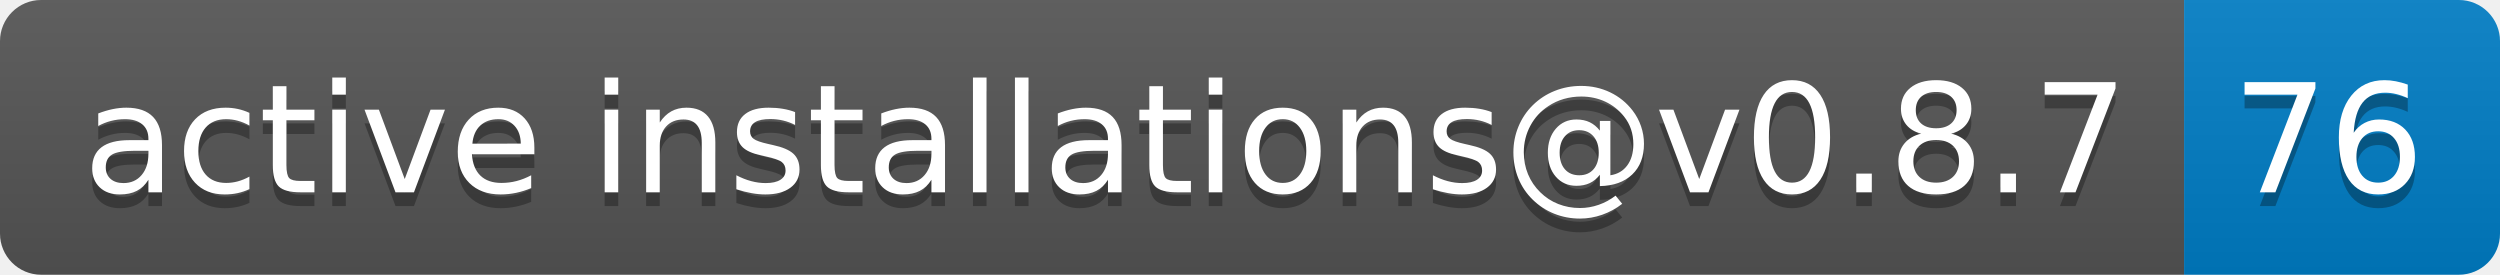
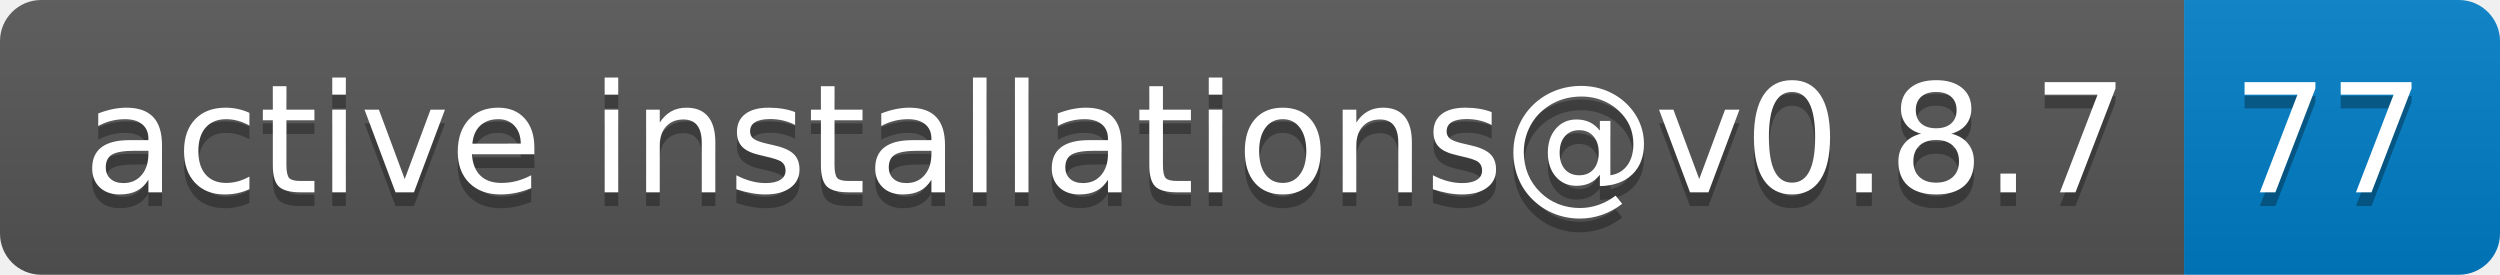
- <svg xmlns="http://www.w3.org/2000/svg" width="182" height="20" role="img" aria-label="active installations@v0.8.7: 76">
+ <svg xmlns="http://www.w3.org/2000/svg" width="182" height="20" role="img" aria-label="active installations@v0.8.7: 77">
  <linearGradient id="s" x2="0" y2="100%">
    <stop offset="0" stop-color="#bbb" stop-opacity=".1" />
    <stop offset="1" stop-opacity=".1" />
  </linearGradient>
  <clipPath id="r">
    <rect width="182" height="20" rx="3" fill="#fff" />
  </clipPath>
  <g clip-path="url(#r)">
    <rect width="159" height="20" fill="#555" />
    <rect x="159" width="23" height="20" fill="#007ec6" />
    <rect width="182" height="20" fill="url(#s)" />
  </g>
  <g fill="#fff" text-anchor="middle" font-family="Verdana,Geneva,DejaVu Sans,sans-serif" text-rendering="geometricPrecision" font-size="110">
    <text aria-hidden="true" x="805" y="150" fill="#010101" fill-opacity=".3" transform="scale(.1)" textLength="1490">active installations@v0.8.7</text>
    <text x="805" y="140" transform="scale(.1)" fill="#fff" textLength="1490">active installations@v0.8.7</text>
-     <text aria-hidden="true" x="1695" y="150" fill="#010101" fill-opacity=".3" transform="scale(.1)" textLength="130">76</text>
-     <text x="1695" y="140" transform="scale(.1)" fill="#fff" textLength="130">76</text>
+     <text aria-hidden="true" x="1695" y="150" fill="#010101" fill-opacity=".3" transform="scale(.1)" textLength="130">77</text>
+     <text x="1695" y="140" transform="scale(.1)" fill="#fff" textLength="130">77</text>
  </g>
</svg>
